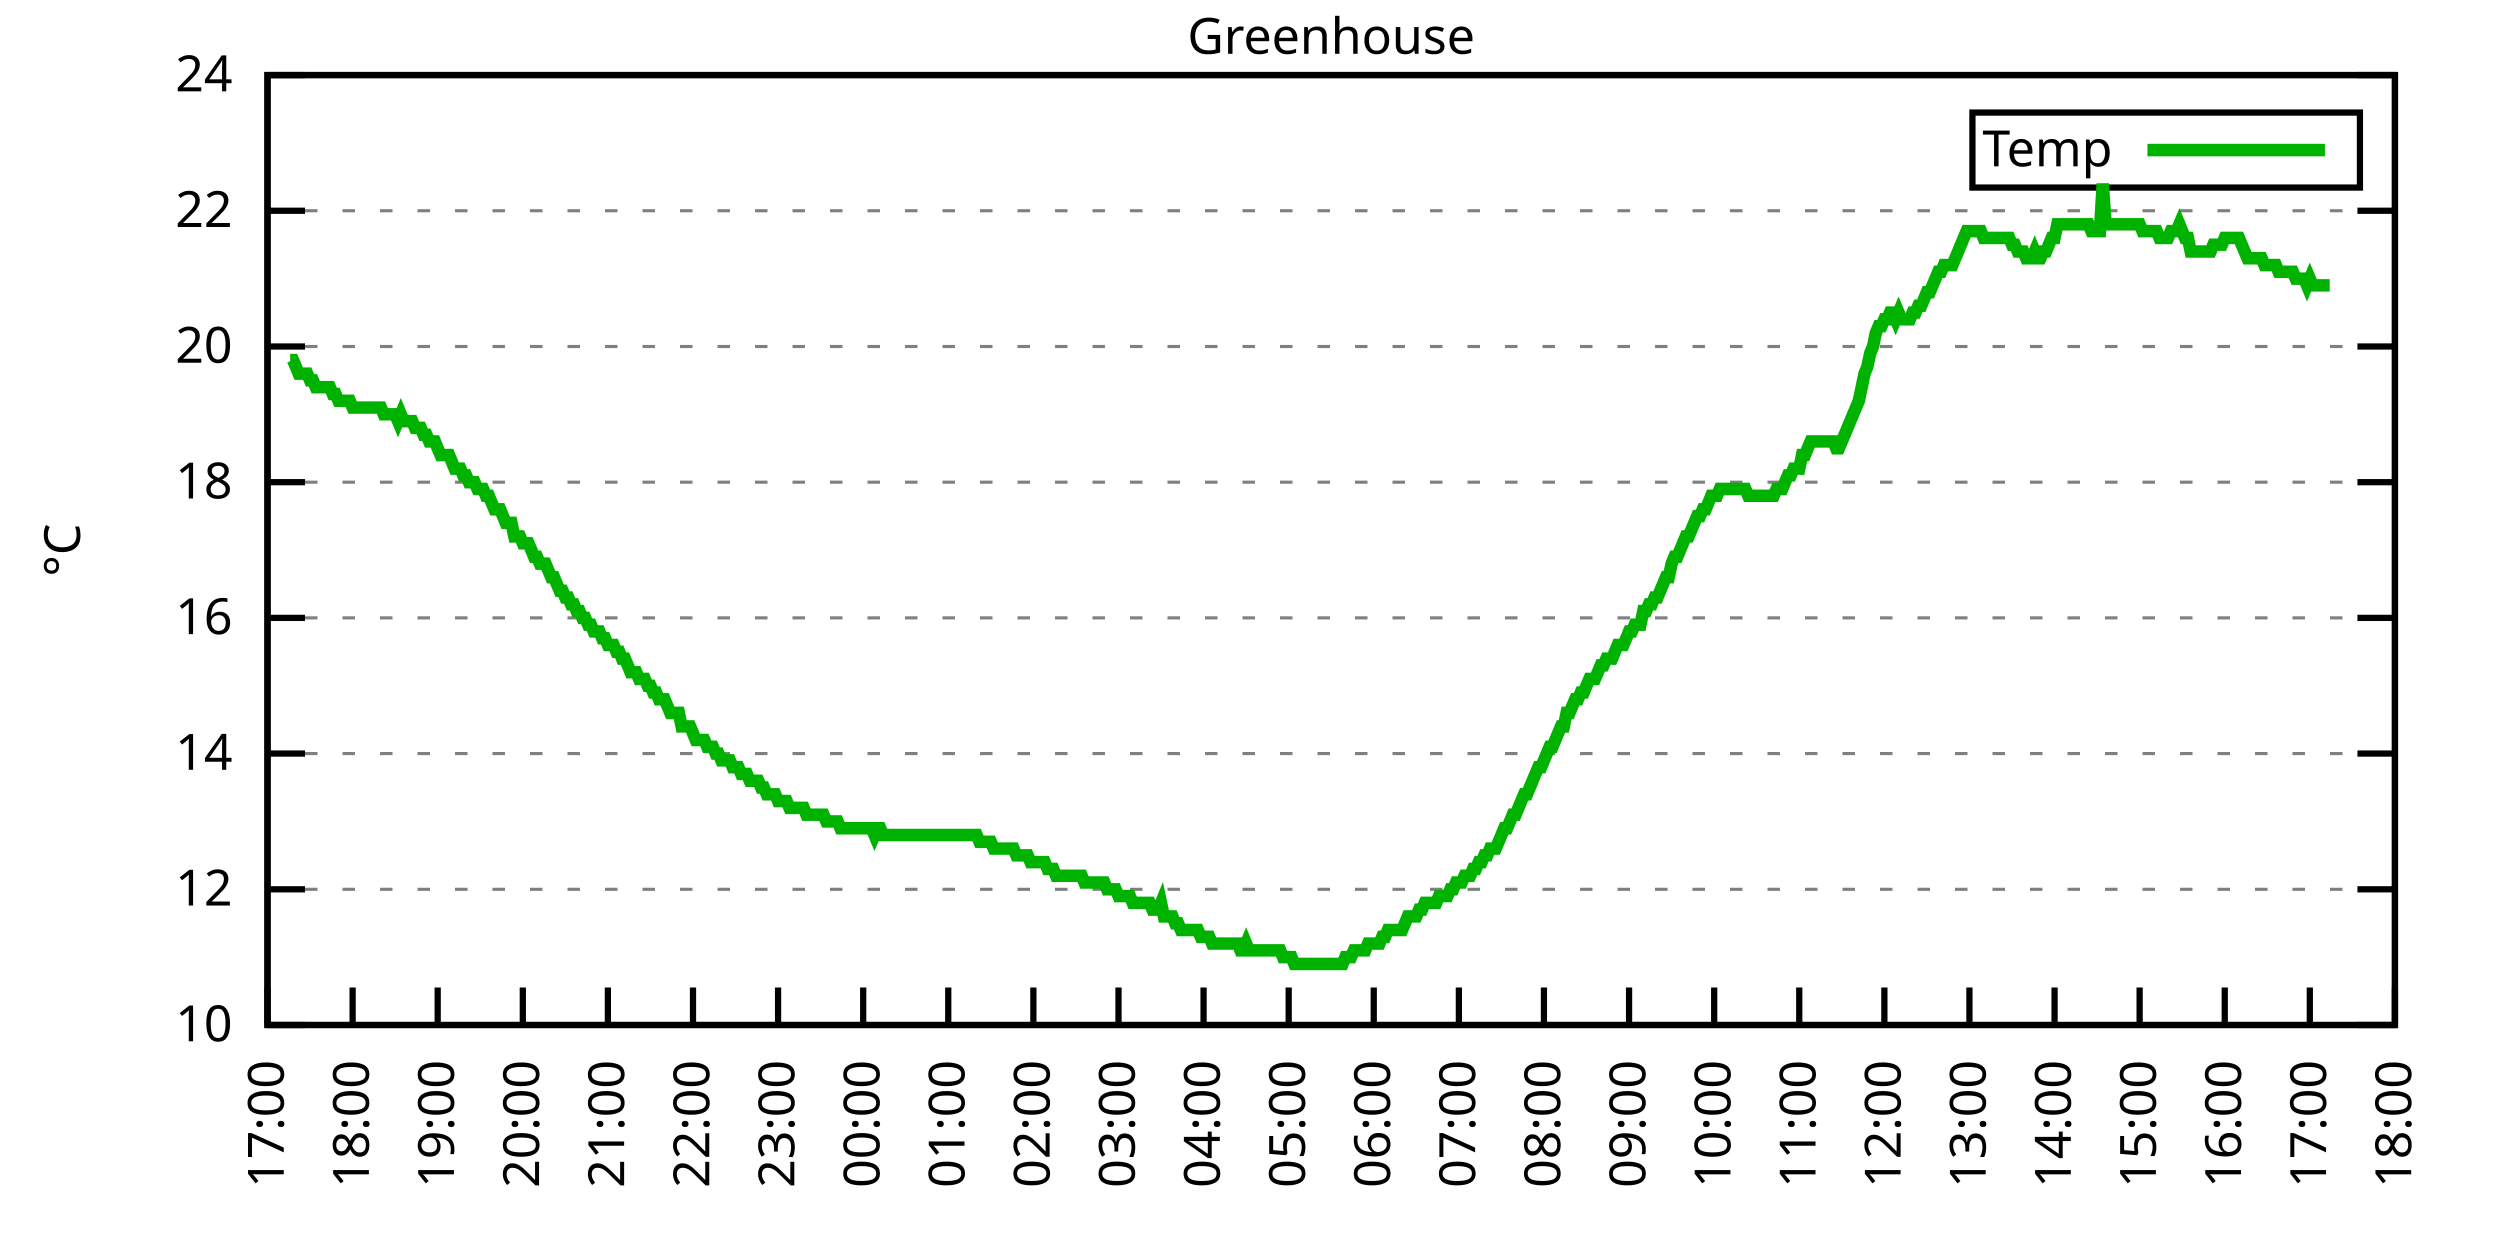
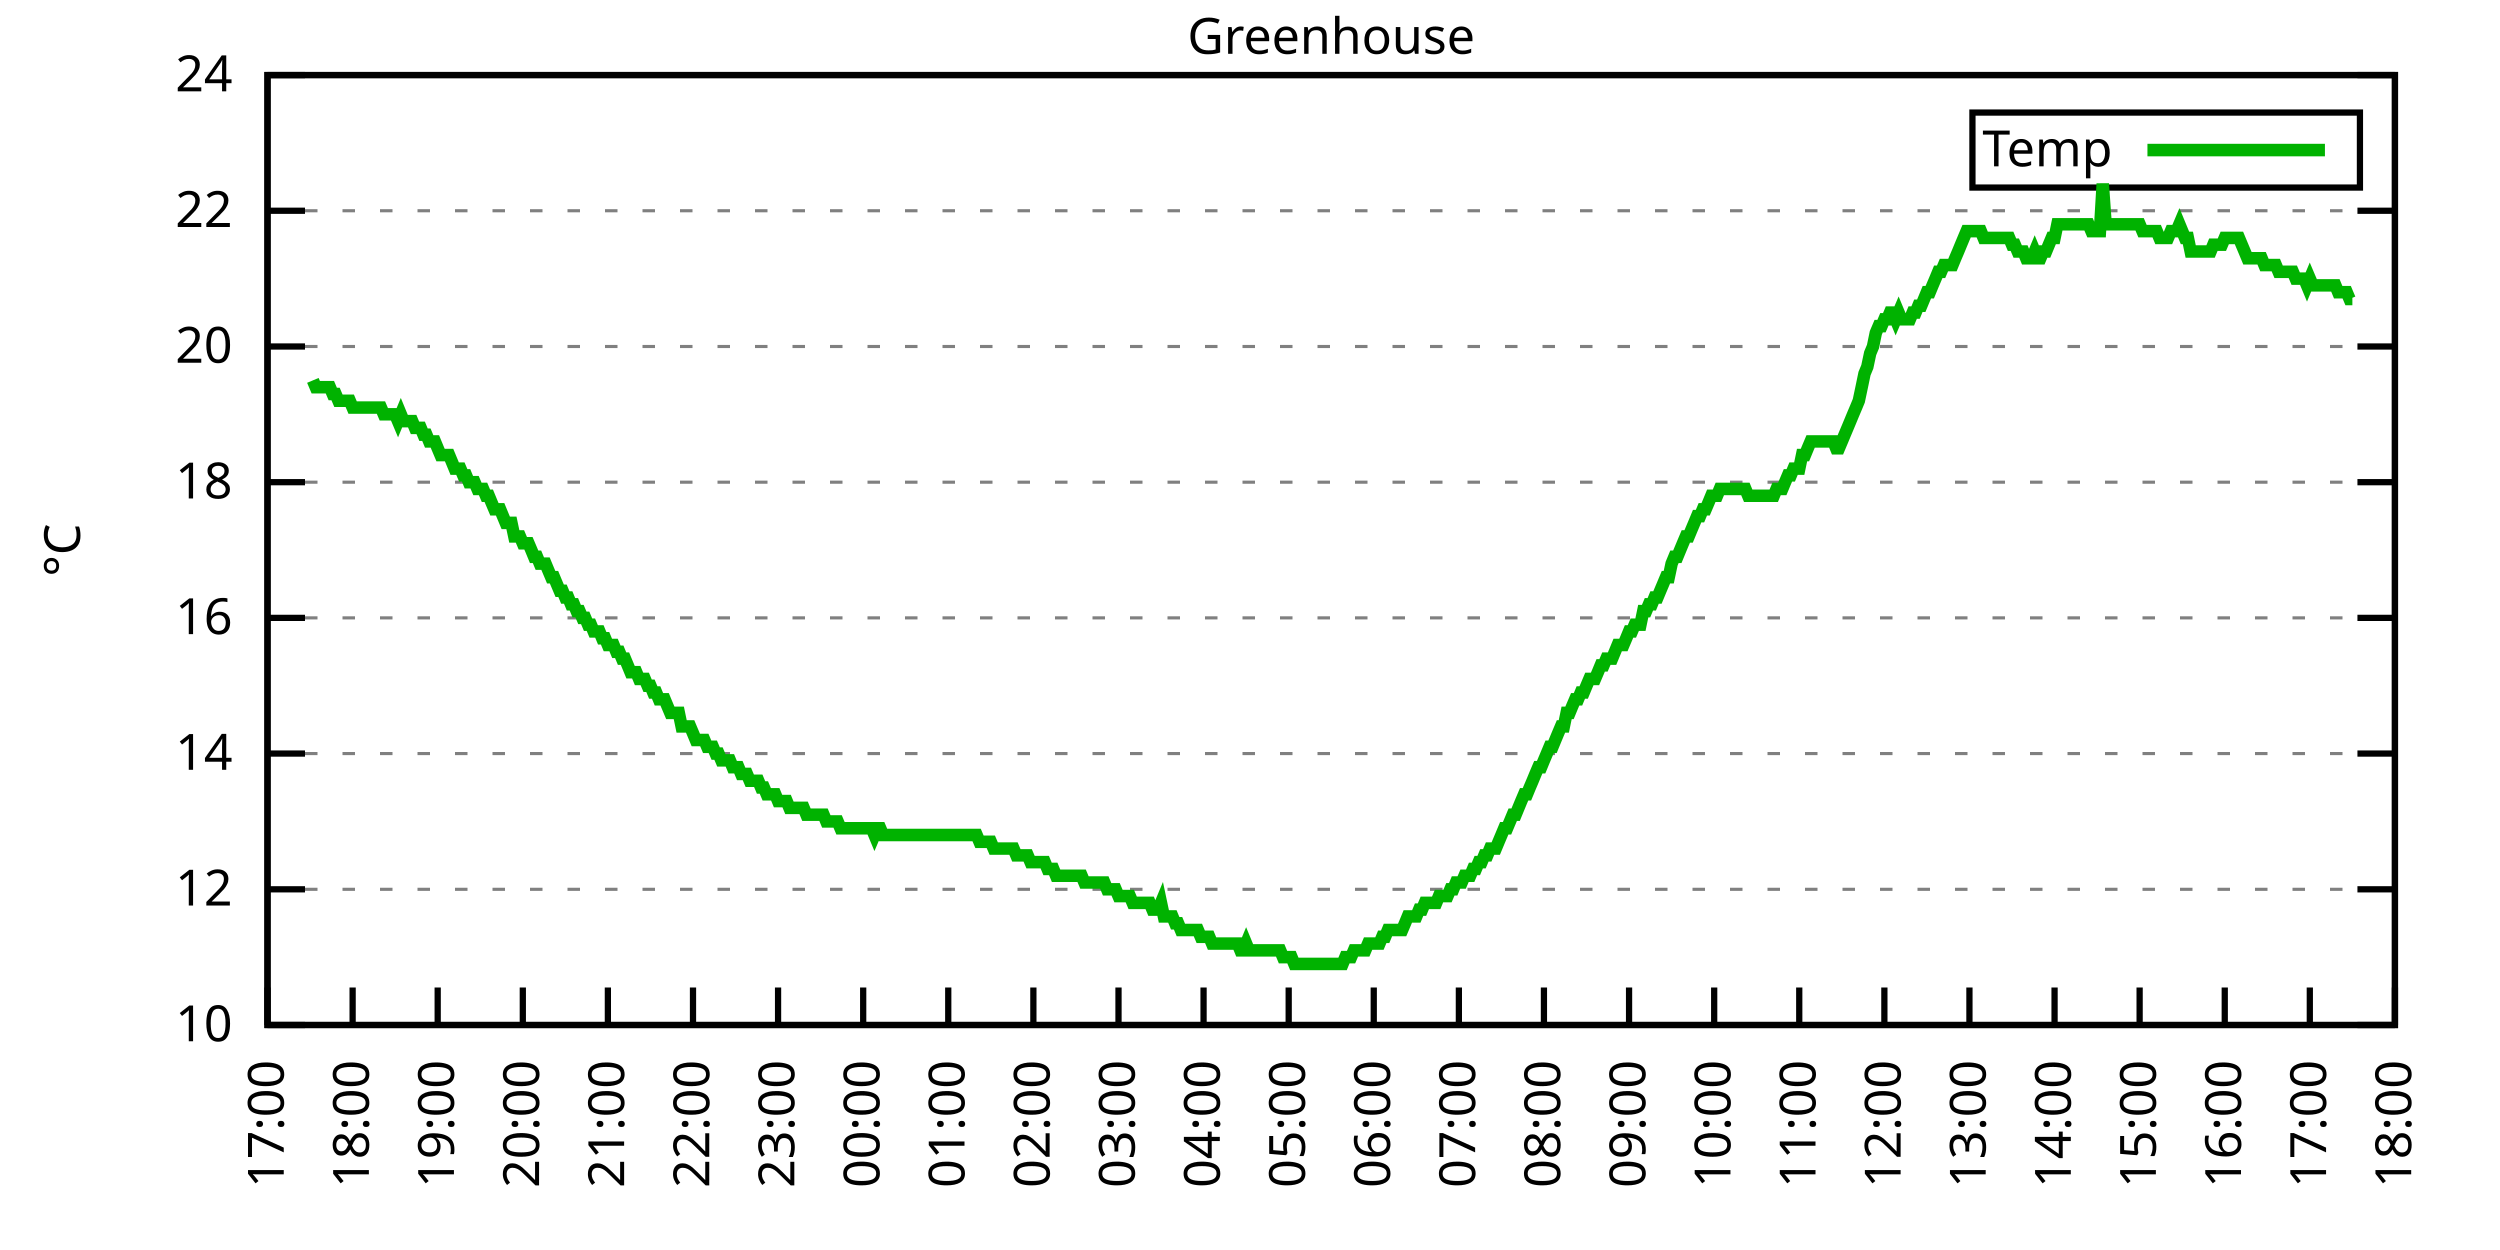
<svg xmlns="http://www.w3.org/2000/svg" xmlns:xlink="http://www.w3.org/1999/xlink" width="400" height="200" viewBox="0 0 400 200">
  <g id="gnuplot_canvas">
    <rect x="0" y="0" width="400" height="200" fill="none" />
    <defs>
      <circle id="gpDot" r="0.5" stroke-width="0.5" stroke="currentColor" />
      <path id="gpPt0" stroke-width="0.333" stroke="currentColor" d="M-1,0 h2 M0,-1 v2" />
      <path id="gpPt1" stroke-width="0.333" stroke="currentColor" d="M-1,-1 L1,1 M1,-1 L-1,1" />
      <path id="gpPt2" stroke-width="0.333" stroke="currentColor" d="M-1,0 L1,0 M0,-1 L0,1 M-1,-1 L1,1 M-1,1 L1,-1" />
      <rect id="gpPt3" stroke-width="0.333" stroke="currentColor" x="-1" y="-1" width="2" height="2" />
      <rect id="gpPt4" stroke-width="0.333" stroke="currentColor" fill="currentColor" x="-1" y="-1" width="2" height="2" />
      <circle id="gpPt5" stroke-width="0.333" stroke="currentColor" cx="0" cy="0" r="1" />
      <use xlink:href="#gpPt5" id="gpPt6" fill="currentColor" stroke="none" />
      <path id="gpPt7" stroke-width="0.333" stroke="currentColor" d="M0,-1.33 L-1.33,0.67 L1.33,0.67 z" />
      <use xlink:href="#gpPt7" id="gpPt8" fill="currentColor" stroke="none" />
      <use xlink:href="#gpPt7" id="gpPt9" stroke="currentColor" transform="rotate(180)" />
      <use xlink:href="#gpPt9" id="gpPt10" fill="currentColor" stroke="none" />
      <use xlink:href="#gpPt3" id="gpPt11" stroke="currentColor" transform="rotate(45)" />
      <use xlink:href="#gpPt11" id="gpPt12" fill="currentColor" stroke="none" />
      <path id="gpPt13" stroke-width="0.333" stroke="currentColor" d="M0,1.330 L1.265,0.411 L0.782,-1.067 L-0.782,-1.076 L-1.265,0.411 z" />
      <use xlink:href="#gpPt13" id="gpPt14" fill="currentColor" stroke="none" />
      <filter id="textbox" filterUnits="objectBoundingBox" x="0" y="0" height="1" width="1">
        <feFlood flood-color="white" flood-opacity="1" result="bgnd" />
        <feComposite in="SourceGraphic" in2="bgnd" operator="atop" />
      </filter>
      <filter id="greybox" filterUnits="objectBoundingBox" x="0" y="0" height="1" width="1">
        <feFlood flood-color="lightgrey" flood-opacity="1" result="grey" />
        <feComposite in="SourceGraphic" in2="grey" operator="atop" />
      </filter>
    </defs>
    <g fill="none" color="white" stroke="currentColor" stroke-width="1.00" stroke-linecap="butt" stroke-linejoin="miter">
</g>
    <g fill="none" color="black" stroke="currentColor" stroke-width="1.00" stroke-linecap="butt" stroke-linejoin="miter">
      <g stroke="none" shape-rendering="crispEdges">
        <polygon fill="rgb(255, 255, 255)" points="42.80,164.00 383.18,164.00 383.18,12.02 42.80,12.02 " />
      </g>
    </g>
    <g fill="none" color="black" stroke="currentColor" stroke-width="1.00" stroke-linecap="butt" stroke-linejoin="miter">
</g>
    <g fill="none" color="black" stroke="black" stroke-width="0.50" stroke-linecap="butt" stroke-linejoin="miter">
</g>
    <g fill="none" color="gray" stroke="currentColor" stroke-width="0.50" stroke-linecap="butt" stroke-linejoin="miter">
      <path stroke="gray" stroke-dasharray="2,4" class="gridline" d="M42.80,164.00 L383.19,164.00  " />
    </g>
    <g fill="none" color="gray" stroke="gray" stroke-width="1.00" stroke-linecap="butt" stroke-linejoin="miter">
</g>
    <g fill="none" color="black" stroke="currentColor" stroke-width="1.00" stroke-linecap="butt" stroke-linejoin="miter">
      <path stroke="black" d="M42.80,164.00 L48.80,164.00 M383.19,164.00 L377.19,164.00  " />
      <g transform="translate(37.20,166.60)" stroke="none" fill="black" font-family="Sans" font-size="8.00" text-anchor="end">
        <text>
          <tspan font-family="Sans"> 10</tspan>
        </text>
      </g>
    </g>
    <g fill="none" color="black" stroke="currentColor" stroke-width="1.00" stroke-linecap="butt" stroke-linejoin="miter">
</g>
    <g fill="none" color="black" stroke="black" stroke-width="0.50" stroke-linecap="butt" stroke-linejoin="miter">
</g>
    <g fill="none" color="gray" stroke="currentColor" stroke-width="0.50" stroke-linecap="butt" stroke-linejoin="miter">
      <path stroke="gray" stroke-dasharray="2,4" class="gridline" d="M42.80,142.29 L383.19,142.29  " />
    </g>
    <g fill="none" color="gray" stroke="gray" stroke-width="1.00" stroke-linecap="butt" stroke-linejoin="miter">
</g>
    <g fill="none" color="black" stroke="currentColor" stroke-width="1.00" stroke-linecap="butt" stroke-linejoin="miter">
      <path stroke="black" d="M42.80,142.29 L48.80,142.29 M383.19,142.29 L377.19,142.29  " />
      <g transform="translate(37.20,144.89)" stroke="none" fill="black" font-family="Sans" font-size="8.00" text-anchor="end">
        <text>
          <tspan font-family="Sans"> 12</tspan>
        </text>
      </g>
    </g>
    <g fill="none" color="black" stroke="currentColor" stroke-width="1.00" stroke-linecap="butt" stroke-linejoin="miter">
</g>
    <g fill="none" color="black" stroke="black" stroke-width="0.50" stroke-linecap="butt" stroke-linejoin="miter">
</g>
    <g fill="none" color="gray" stroke="currentColor" stroke-width="0.50" stroke-linecap="butt" stroke-linejoin="miter">
      <path stroke="gray" stroke-dasharray="2,4" class="gridline" d="M42.80,120.57 L383.19,120.57  " />
    </g>
    <g fill="none" color="gray" stroke="gray" stroke-width="1.00" stroke-linecap="butt" stroke-linejoin="miter">
</g>
    <g fill="none" color="black" stroke="currentColor" stroke-width="1.00" stroke-linecap="butt" stroke-linejoin="miter">
      <path stroke="black" d="M42.80,120.57 L48.80,120.57 M383.19,120.57 L377.19,120.57  " />
      <g transform="translate(37.20,123.17)" stroke="none" fill="black" font-family="Sans" font-size="8.00" text-anchor="end">
        <text>
          <tspan font-family="Sans"> 14</tspan>
        </text>
      </g>
    </g>
    <g fill="none" color="black" stroke="currentColor" stroke-width="1.00" stroke-linecap="butt" stroke-linejoin="miter">
</g>
    <g fill="none" color="black" stroke="black" stroke-width="0.50" stroke-linecap="butt" stroke-linejoin="miter">
</g>
    <g fill="none" color="gray" stroke="currentColor" stroke-width="0.50" stroke-linecap="butt" stroke-linejoin="miter">
      <path stroke="gray" stroke-dasharray="2,4" class="gridline" d="M42.80,98.86 L383.19,98.86  " />
    </g>
    <g fill="none" color="gray" stroke="gray" stroke-width="1.00" stroke-linecap="butt" stroke-linejoin="miter">
</g>
    <g fill="none" color="black" stroke="currentColor" stroke-width="1.00" stroke-linecap="butt" stroke-linejoin="miter">
      <path stroke="black" d="M42.80,98.86 L48.80,98.86 M383.19,98.86 L377.19,98.86  " />
      <g transform="translate(37.20,101.46)" stroke="none" fill="black" font-family="Sans" font-size="8.00" text-anchor="end">
        <text>
          <tspan font-family="Sans"> 16</tspan>
        </text>
      </g>
    </g>
    <g fill="none" color="black" stroke="currentColor" stroke-width="1.00" stroke-linecap="butt" stroke-linejoin="miter">
</g>
    <g fill="none" color="black" stroke="black" stroke-width="0.50" stroke-linecap="butt" stroke-linejoin="miter">
</g>
    <g fill="none" color="gray" stroke="currentColor" stroke-width="0.50" stroke-linecap="butt" stroke-linejoin="miter">
      <path stroke="gray" stroke-dasharray="2,4" class="gridline" d="M42.80,77.15 L383.19,77.15  " />
    </g>
    <g fill="none" color="gray" stroke="gray" stroke-width="1.00" stroke-linecap="butt" stroke-linejoin="miter">
</g>
    <g fill="none" color="black" stroke="currentColor" stroke-width="1.00" stroke-linecap="butt" stroke-linejoin="miter">
      <path stroke="black" d="M42.80,77.15 L48.80,77.15 M383.19,77.15 L377.19,77.15  " />
      <g transform="translate(37.20,79.75)" stroke="none" fill="black" font-family="Sans" font-size="8.00" text-anchor="end">
        <text>
          <tspan font-family="Sans"> 18</tspan>
        </text>
      </g>
    </g>
    <g fill="none" color="black" stroke="currentColor" stroke-width="1.00" stroke-linecap="butt" stroke-linejoin="miter">
</g>
    <g fill="none" color="black" stroke="black" stroke-width="0.50" stroke-linecap="butt" stroke-linejoin="miter">
</g>
    <g fill="none" color="gray" stroke="currentColor" stroke-width="0.50" stroke-linecap="butt" stroke-linejoin="miter">
      <path stroke="gray" stroke-dasharray="2,4" class="gridline" d="M42.80,55.44 L383.19,55.44  " />
    </g>
    <g fill="none" color="gray" stroke="gray" stroke-width="1.00" stroke-linecap="butt" stroke-linejoin="miter">
</g>
    <g fill="none" color="black" stroke="currentColor" stroke-width="1.00" stroke-linecap="butt" stroke-linejoin="miter">
      <path stroke="black" d="M42.80,55.44 L48.80,55.44 M383.19,55.44 L377.19,55.44  " />
      <g transform="translate(37.20,58.04)" stroke="none" fill="black" font-family="Sans" font-size="8.00" text-anchor="end">
        <text>
          <tspan font-family="Sans"> 20</tspan>
        </text>
      </g>
    </g>
    <g fill="none" color="black" stroke="currentColor" stroke-width="1.00" stroke-linecap="butt" stroke-linejoin="miter">
</g>
    <g fill="none" color="black" stroke="black" stroke-width="0.50" stroke-linecap="butt" stroke-linejoin="miter">
</g>
    <g fill="none" color="gray" stroke="currentColor" stroke-width="0.50" stroke-linecap="butt" stroke-linejoin="miter">
      <path stroke="gray" stroke-dasharray="2,4" class="gridline" d="M42.80,33.72 L383.19,33.72  " />
    </g>
    <g fill="none" color="gray" stroke="gray" stroke-width="1.00" stroke-linecap="butt" stroke-linejoin="miter">
</g>
    <g fill="none" color="black" stroke="currentColor" stroke-width="1.00" stroke-linecap="butt" stroke-linejoin="miter">
      <path stroke="black" d="M42.80,33.72 L48.80,33.72 M383.19,33.72 L377.19,33.72  " />
      <g transform="translate(37.20,36.32)" stroke="none" fill="black" font-family="Sans" font-size="8.00" text-anchor="end">
        <text>
          <tspan font-family="Sans"> 22</tspan>
        </text>
      </g>
    </g>
    <g fill="none" color="black" stroke="currentColor" stroke-width="1.00" stroke-linecap="butt" stroke-linejoin="miter">
</g>
    <g fill="none" color="black" stroke="black" stroke-width="0.50" stroke-linecap="butt" stroke-linejoin="miter">
</g>
    <g fill="none" color="gray" stroke="currentColor" stroke-width="0.50" stroke-linecap="butt" stroke-linejoin="miter">
      <path stroke="gray" stroke-dasharray="2,4" class="gridline" d="M42.80,12.01 L383.19,12.01  " />
    </g>
    <g fill="none" color="gray" stroke="gray" stroke-width="1.00" stroke-linecap="butt" stroke-linejoin="miter">
</g>
    <g fill="none" color="black" stroke="currentColor" stroke-width="1.00" stroke-linecap="butt" stroke-linejoin="miter">
      <path stroke="black" d="M42.80,12.01 L48.80,12.01 M383.19,12.01 L377.19,12.01  " />
      <g transform="translate(37.20,14.61)" stroke="none" fill="black" font-family="Sans" font-size="8.00" text-anchor="end">
        <text>
          <tspan font-family="Sans"> 24</tspan>
        </text>
      </g>
    </g>
    <g fill="none" color="black" stroke="currentColor" stroke-width="1.00" stroke-linecap="butt" stroke-linejoin="miter">
      <path stroke="black" d="M42.80,164.00 L42.80,158.00  " />
      <g transform="translate(45.40,169.60) rotate(270.00)" stroke="none" fill="black" font-family="Sans" font-size="8.00" text-anchor="end">
        <text>
          <tspan font-family="Sans">17:00</tspan>
        </text>
      </g>
    </g>
    <g fill="none" color="black" stroke="currentColor" stroke-width="1.00" stroke-linecap="butt" stroke-linejoin="miter">
      <path stroke="black" d="M56.42,164.00 L56.42,158.00  " />
      <g transform="translate(59.02,169.60) rotate(270.00)" stroke="none" fill="black" font-family="Sans" font-size="8.00" text-anchor="end">
        <text>
          <tspan font-family="Sans">18:00</tspan>
        </text>
      </g>
    </g>
    <g fill="none" color="black" stroke="currentColor" stroke-width="1.00" stroke-linecap="butt" stroke-linejoin="miter">
      <path stroke="black" d="M70.03,164.00 L70.03,158.00  " />
      <g transform="translate(72.63,169.60) rotate(270.00)" stroke="none" fill="black" font-family="Sans" font-size="8.00" text-anchor="end">
        <text>
          <tspan font-family="Sans">19:00</tspan>
        </text>
      </g>
    </g>
    <g fill="none" color="black" stroke="currentColor" stroke-width="1.00" stroke-linecap="butt" stroke-linejoin="miter">
      <path stroke="black" d="M83.65,164.00 L83.65,158.00  " />
      <g transform="translate(86.25,169.60) rotate(270.00)" stroke="none" fill="black" font-family="Sans" font-size="8.00" text-anchor="end">
        <text>
          <tspan font-family="Sans">20:00</tspan>
        </text>
      </g>
    </g>
    <g fill="none" color="black" stroke="currentColor" stroke-width="1.00" stroke-linecap="butt" stroke-linejoin="miter">
      <path stroke="black" d="M97.26,164.00 L97.26,158.00  " />
      <g transform="translate(99.86,169.60) rotate(270.00)" stroke="none" fill="black" font-family="Sans" font-size="8.00" text-anchor="end">
        <text>
          <tspan font-family="Sans">21:00</tspan>
        </text>
      </g>
    </g>
    <g fill="none" color="black" stroke="currentColor" stroke-width="1.00" stroke-linecap="butt" stroke-linejoin="miter">
      <path stroke="black" d="M110.88,164.00 L110.88,158.00  " />
      <g transform="translate(113.48,169.60) rotate(270.00)" stroke="none" fill="black" font-family="Sans" font-size="8.00" text-anchor="end">
        <text>
          <tspan font-family="Sans">22:00</tspan>
        </text>
      </g>
    </g>
    <g fill="none" color="black" stroke="currentColor" stroke-width="1.00" stroke-linecap="butt" stroke-linejoin="miter">
      <path stroke="black" d="M124.49,164.00 L124.49,158.00  " />
      <g transform="translate(127.09,169.60) rotate(270.00)" stroke="none" fill="black" font-family="Sans" font-size="8.00" text-anchor="end">
        <text>
          <tspan font-family="Sans">23:00</tspan>
        </text>
      </g>
    </g>
    <g fill="none" color="black" stroke="currentColor" stroke-width="1.00" stroke-linecap="butt" stroke-linejoin="miter">
      <path stroke="black" d="M138.11,164.00 L138.11,158.00  " />
      <g transform="translate(140.71,169.60) rotate(270.00)" stroke="none" fill="black" font-family="Sans" font-size="8.00" text-anchor="end">
        <text>
          <tspan font-family="Sans">00:00</tspan>
        </text>
      </g>
    </g>
    <g fill="none" color="black" stroke="currentColor" stroke-width="1.00" stroke-linecap="butt" stroke-linejoin="miter">
      <path stroke="black" d="M151.72,164.00 L151.72,158.00  " />
      <g transform="translate(154.32,169.60) rotate(270.00)" stroke="none" fill="black" font-family="Sans" font-size="8.00" text-anchor="end">
        <text>
          <tspan font-family="Sans">01:00</tspan>
        </text>
      </g>
    </g>
    <g fill="none" color="black" stroke="currentColor" stroke-width="1.00" stroke-linecap="butt" stroke-linejoin="miter">
      <path stroke="black" d="M165.34,164.00 L165.34,158.00  " />
      <g transform="translate(167.94,169.60) rotate(270.00)" stroke="none" fill="black" font-family="Sans" font-size="8.00" text-anchor="end">
        <text>
          <tspan font-family="Sans">02:00</tspan>
        </text>
      </g>
    </g>
    <g fill="none" color="black" stroke="currentColor" stroke-width="1.00" stroke-linecap="butt" stroke-linejoin="miter">
      <path stroke="black" d="M178.96,164.00 L178.96,158.00  " />
      <g transform="translate(181.56,169.60) rotate(270.00)" stroke="none" fill="black" font-family="Sans" font-size="8.00" text-anchor="end">
        <text>
          <tspan font-family="Sans">03:00</tspan>
        </text>
      </g>
    </g>
    <g fill="none" color="black" stroke="currentColor" stroke-width="1.00" stroke-linecap="butt" stroke-linejoin="miter">
      <path stroke="black" d="M192.57,164.00 L192.57,158.00  " />
      <g transform="translate(195.17,169.60) rotate(270.00)" stroke="none" fill="black" font-family="Sans" font-size="8.00" text-anchor="end">
        <text>
          <tspan font-family="Sans">04:00</tspan>
        </text>
      </g>
    </g>
    <g fill="none" color="black" stroke="currentColor" stroke-width="1.00" stroke-linecap="butt" stroke-linejoin="miter">
      <path stroke="black" d="M206.19,164.00 L206.19,158.00  " />
      <g transform="translate(208.79,169.60) rotate(270.00)" stroke="none" fill="black" font-family="Sans" font-size="8.00" text-anchor="end">
        <text>
          <tspan font-family="Sans">05:00</tspan>
        </text>
      </g>
    </g>
    <g fill="none" color="black" stroke="currentColor" stroke-width="1.00" stroke-linecap="butt" stroke-linejoin="miter">
      <path stroke="black" d="M219.80,164.00 L219.80,158.00  " />
      <g transform="translate(222.40,169.60) rotate(270.00)" stroke="none" fill="black" font-family="Sans" font-size="8.00" text-anchor="end">
        <text>
          <tspan font-family="Sans">06:00</tspan>
        </text>
      </g>
    </g>
    <g fill="none" color="black" stroke="currentColor" stroke-width="1.00" stroke-linecap="butt" stroke-linejoin="miter">
      <path stroke="black" d="M233.42,164.00 L233.42,158.00  " />
      <g transform="translate(236.02,169.60) rotate(270.00)" stroke="none" fill="black" font-family="Sans" font-size="8.00" text-anchor="end">
        <text>
          <tspan font-family="Sans">07:00</tspan>
        </text>
      </g>
    </g>
    <g fill="none" color="black" stroke="currentColor" stroke-width="1.00" stroke-linecap="butt" stroke-linejoin="miter">
      <path stroke="black" d="M247.03,164.00 L247.03,158.00  " />
      <g transform="translate(249.63,169.60) rotate(270.00)" stroke="none" fill="black" font-family="Sans" font-size="8.00" text-anchor="end">
        <text>
          <tspan font-family="Sans">08:00</tspan>
        </text>
      </g>
    </g>
    <g fill="none" color="black" stroke="currentColor" stroke-width="1.00" stroke-linecap="butt" stroke-linejoin="miter">
      <path stroke="black" d="M260.65,164.00 L260.65,158.00  " />
      <g transform="translate(263.25,169.60) rotate(270.00)" stroke="none" fill="black" font-family="Sans" font-size="8.00" text-anchor="end">
        <text>
          <tspan font-family="Sans">09:00</tspan>
        </text>
      </g>
    </g>
    <g fill="none" color="black" stroke="currentColor" stroke-width="1.00" stroke-linecap="butt" stroke-linejoin="miter">
      <path stroke="black" d="M274.27,164.00 L274.27,158.00  " />
      <g transform="translate(276.87,169.60) rotate(270.00)" stroke="none" fill="black" font-family="Sans" font-size="8.00" text-anchor="end">
        <text>
          <tspan font-family="Sans">10:00</tspan>
        </text>
      </g>
    </g>
    <g fill="none" color="black" stroke="currentColor" stroke-width="1.00" stroke-linecap="butt" stroke-linejoin="miter">
      <path stroke="black" d="M287.88,164.00 L287.88,158.00  " />
      <g transform="translate(290.48,169.60) rotate(270.00)" stroke="none" fill="black" font-family="Sans" font-size="8.00" text-anchor="end">
        <text>
          <tspan font-family="Sans">11:00</tspan>
        </text>
      </g>
    </g>
    <g fill="none" color="black" stroke="currentColor" stroke-width="1.00" stroke-linecap="butt" stroke-linejoin="miter">
      <path stroke="black" d="M301.50,164.00 L301.50,158.00  " />
      <g transform="translate(304.10,169.60) rotate(270.00)" stroke="none" fill="black" font-family="Sans" font-size="8.00" text-anchor="end">
        <text>
          <tspan font-family="Sans">12:00</tspan>
        </text>
      </g>
    </g>
    <g fill="none" color="black" stroke="currentColor" stroke-width="1.00" stroke-linecap="butt" stroke-linejoin="miter">
      <path stroke="black" d="M315.11,164.00 L315.11,158.00  " />
      <g transform="translate(317.71,169.60) rotate(270.00)" stroke="none" fill="black" font-family="Sans" font-size="8.00" text-anchor="end">
        <text>
          <tspan font-family="Sans">13:00</tspan>
        </text>
      </g>
    </g>
    <g fill="none" color="black" stroke="currentColor" stroke-width="1.00" stroke-linecap="butt" stroke-linejoin="miter">
      <path stroke="black" d="M328.73,164.00 L328.73,158.00  " />
      <g transform="translate(331.33,169.60) rotate(270.00)" stroke="none" fill="black" font-family="Sans" font-size="8.00" text-anchor="end">
        <text>
          <tspan font-family="Sans">14:00</tspan>
        </text>
      </g>
    </g>
    <g fill="none" color="black" stroke="currentColor" stroke-width="1.00" stroke-linecap="butt" stroke-linejoin="miter">
      <path stroke="black" d="M342.34,164.00 L342.34,158.00  " />
      <g transform="translate(344.94,169.60) rotate(270.00)" stroke="none" fill="black" font-family="Sans" font-size="8.00" text-anchor="end">
        <text>
          <tspan font-family="Sans">15:00</tspan>
        </text>
      </g>
    </g>
    <g fill="none" color="black" stroke="currentColor" stroke-width="1.00" stroke-linecap="butt" stroke-linejoin="miter">
      <path stroke="black" d="M355.96,164.00 L355.96,158.00  " />
      <g transform="translate(358.56,169.60) rotate(270.00)" stroke="none" fill="black" font-family="Sans" font-size="8.00" text-anchor="end">
        <text>
          <tspan font-family="Sans">16:00</tspan>
        </text>
      </g>
    </g>
    <g fill="none" color="black" stroke="currentColor" stroke-width="1.00" stroke-linecap="butt" stroke-linejoin="miter">
      <path stroke="black" d="M369.57,164.00 L369.57,158.00  " />
      <g transform="translate(372.17,169.60) rotate(270.00)" stroke="none" fill="black" font-family="Sans" font-size="8.00" text-anchor="end">
        <text>
          <tspan font-family="Sans">17:00</tspan>
        </text>
      </g>
    </g>
    <g fill="none" color="black" stroke="currentColor" stroke-width="1.00" stroke-linecap="butt" stroke-linejoin="miter">
      <path stroke="black" d="M383.19,164.00 L383.19,158.00  " />
      <g transform="translate(385.79,169.60) rotate(270.00)" stroke="none" fill="black" font-family="Sans" font-size="8.00" text-anchor="end">
        <text>
          <tspan font-family="Sans">18:00</tspan>
        </text>
      </g>
    </g>
    <g fill="none" color="black" stroke="currentColor" stroke-width="1.00" stroke-linecap="butt" stroke-linejoin="miter">
</g>
    <g fill="none" color="black" stroke="currentColor" stroke-width="1.00" stroke-linecap="butt" stroke-linejoin="miter">
      <path stroke="black" d="M42.80,12.01 L42.80,164.00 L383.19,164.00 L383.19,12.01 L42.80,12.01 Z  " />
    </g>
    <g fill="none" color="black" stroke="currentColor" stroke-width="1.00" stroke-linecap="butt" stroke-linejoin="miter">
</g>
    <g fill="none" color="black" stroke="currentColor" stroke-width="1.00" stroke-linecap="butt" stroke-linejoin="miter">
      <path stroke="black" d="M315.59,30.01 L315.59,18.01 L377.59,18.01 L377.59,30.01 L315.59,30.01 Z  " />
    </g>
    <g id="Greenhouse_plot_1">
      <g fill="none" color="white" stroke="black" stroke-width="2.00" stroke-linecap="butt" stroke-linejoin="miter">
</g>
      <g fill="none" color="black" stroke="currentColor" stroke-width="2.00" stroke-linecap="butt" stroke-linejoin="miter">
        <g transform="translate(337.99,26.61)" stroke="none" fill="black" font-family="Sans" font-size="8.00" text-anchor="end">
          <text>
            <tspan font-family="Sans">Temp</tspan>
          </text>
        </g>
      </g>
      <g fill="none" color="black" stroke="currentColor" stroke-width="2.00" stroke-linecap="butt" stroke-linejoin="miter">
-         <path stroke="rgb(  0, 178,   0)" d="M343.59,24.01 L371.99,24.01 M46.43,57.61 L46.88,57.61 L47.34,58.69 L47.79,59.78 L48.25,59.78 L48.70,59.78   L49.15,59.78 L49.61,60.86 L50.06,60.86 L50.52,61.95 L50.97,61.95 L51.42,61.95 L51.88,61.95 L52.33,61.95   L52.78,61.95 L53.24,63.04 L53.69,63.04 L54.15,64.12 L54.60,64.12 L55.05,64.12 L55.51,64.12 L55.96,64.12   L56.42,65.21 L56.87,65.21 L57.32,65.21 L57.78,65.21 L58.23,65.21 L58.68,65.21 L59.14,65.21 L59.59,65.21   L60.05,65.21 L60.50,65.21 L60.95,65.21 L61.41,66.29 L61.86,66.29 L62.32,66.29 L62.77,66.29 L63.22,66.29   L63.68,67.38 L64.13,66.29 L64.58,67.38 L65.04,67.38 L65.49,67.38 L65.95,67.38 L66.40,68.46 L66.85,68.46   L67.31,68.46 L67.76,69.55 L68.22,69.55 L68.67,70.63 L69.12,70.63 L69.58,70.63 L70.03,71.72 L70.49,72.81   L70.94,72.81 L71.39,72.81 L71.85,72.81 L72.30,73.89 L72.75,74.98 L73.21,74.98 L73.66,74.98 L74.12,76.06   L74.57,76.06 L75.02,77.15 L75.48,77.15 L75.93,77.15 L76.39,78.23 L76.84,78.23 L77.29,78.23 L77.75,79.32   L78.20,79.32 L78.65,80.41 L79.11,81.49 L79.56,81.49 L80.02,81.49 L80.47,82.58 L80.92,83.66 L81.38,83.66   L81.83,83.66 L82.29,85.83 L82.74,85.83 L83.19,85.83 L83.65,86.92 L84.10,86.92 L84.55,86.92 L85.01,88.00   L85.46,89.09 L85.92,89.09 L86.37,90.18 L86.82,90.18 L87.28,90.18 L87.73,91.26 L88.19,92.35 L88.64,92.35   L89.09,93.43 L89.55,94.52 L90.00,94.52 L90.45,95.60 L90.91,95.60 L91.36,96.69 L91.82,96.69 L92.27,97.78   L92.72,97.78 L93.18,98.86 L93.63,98.86 L94.09,99.95 L94.54,99.95 L94.99,101.03 L95.45,101.03 L95.90,101.03   L96.35,102.12 L96.81,102.12 L97.26,103.20 L97.72,103.20 L98.17,103.20 L98.62,104.29 L99.08,104.29 L99.53,105.38   L99.99,105.38 L100.44,106.46 L100.89,107.55 L101.35,107.55 L101.80,107.55 L102.25,108.63 L102.71,108.63 L103.16,108.63   L103.62,109.72 L104.07,109.72 L104.52,110.80 L104.98,110.80 L105.43,111.89 L105.89,111.89 L106.34,111.89 L106.79,112.97   L107.25,114.06 L107.70,114.06 L108.15,114.06 L108.61,114.06 L109.06,116.23 L109.52,116.23 L109.97,116.23 L110.42,116.23   L110.88,117.32 L111.33,118.40 L111.79,118.40 L112.24,118.40 L112.69,118.40 L113.15,119.49 L113.60,119.49 L114.05,119.49   L114.51,120.57 L114.96,120.57 L115.42,121.66 L115.87,121.66 L116.32,121.66 L116.78,121.66 L117.23,122.75 L117.69,122.75   L118.14,122.75 L118.59,123.83 L119.05,123.83 L119.50,123.83 L119.96,124.92 L120.41,124.92 L120.86,124.92 L121.32,124.92   L121.77,126.00 L122.22,126.00 L122.68,127.09 L123.13,127.09 L123.59,127.09 L124.04,127.09 L124.49,128.17 L124.95,128.17   L125.40,128.17 L125.86,128.17 L126.31,129.26 L126.76,129.26 L127.22,129.26 L127.67,129.26 L128.12,129.26 L128.58,129.26   L129.03,130.35 L129.49,130.35 L129.94,130.35 L130.39,130.35 L130.85,130.35 L131.30,130.35 L131.76,130.35 L132.21,131.43   L132.66,131.43 L133.12,131.43 L133.57,131.43 L134.02,131.43 L134.48,132.52 L134.93,132.52 L135.39,132.52 L135.84,132.52   L136.29,132.52 L136.75,132.52 L137.20,132.52 L137.66,132.52 L138.11,132.52 L138.56,132.52 L139.02,132.52 L139.47,132.52   L139.92,133.60 L140.38,132.52 L140.83,132.52 L141.29,133.60 L141.74,133.60 L142.19,133.60 L142.65,133.60 L143.10,133.60   L143.56,133.60 L144.01,133.60 L144.46,133.60 L144.92,133.60 L145.37,133.60 L145.82,133.60 L146.28,133.60 L146.73,133.60   L147.19,133.60 L147.64,133.60 L148.09,133.60 L148.55,133.60 L149.00,133.60 L149.46,133.60 L149.91,133.60 L150.36,133.60   L150.82,133.60 L151.27,133.60 L151.72,133.60 L152.18,133.60 L152.63,133.60 L153.09,133.60 L153.54,133.60 L153.99,133.60   L154.45,133.60 L154.90,133.60 L155.36,133.60 L155.81,133.60 L156.26,133.60 L156.72,134.69 L157.17,134.69 L157.62,134.69   L158.08,134.69 L158.53,134.69 L158.99,135.77 L159.44,135.77 L159.89,135.77 L160.35,135.77 L160.80,135.77 L161.26,135.77   L161.71,135.77 L162.16,135.77 L162.62,136.86 L163.07,136.86 L163.52,136.86 L163.98,136.86 L164.43,136.86 L164.89,137.94   L165.34,137.94 L165.79,137.94 L166.25,137.94 L166.70,137.94 L167.16,137.94 L167.61,139.03 L168.06,139.03 L168.52,139.03   L168.97,140.12 L169.43,140.12 L169.88,140.12 L170.33,140.12 L170.79,140.12 L171.24,140.12 L171.69,140.12 L172.15,140.12   L172.60,140.12 L173.06,140.12 L173.51,141.20 L173.96,141.20 L174.42,141.20 L174.87,141.20 L175.33,141.20 L175.78,141.20   L176.23,141.20 L176.69,141.20 L177.14,142.29 L177.59,142.29 L178.05,142.29 L178.50,142.29 L178.96,143.37 L179.41,143.37   L179.86,143.37 L180.32,143.37 L180.77,143.37 L181.23,144.46 L181.68,144.46 L182.13,144.46 L182.59,144.46 L183.04,144.46   L183.49,144.46 L183.95,144.46 L184.40,145.54 L184.86,145.54 L185.31,145.54 L185.76,144.46 L186.22,146.63 L186.67,146.63   L187.13,146.63 L187.58,146.63 L188.03,147.72 L188.49,147.72 L188.94,148.80 L189.39,148.80 L189.85,148.80 L190.30,148.80   L190.76,148.80 L191.21,148.80 L191.66,148.80 L192.12,149.89 L192.57,149.89 L193.03,149.89 L193.48,149.89 L193.93,150.97   L194.39,150.97 L194.84,150.97 L195.29,150.97 L195.75,150.97 L196.20,150.97 L196.66,150.97 L197.11,150.97 L197.56,150.97   L198.02,150.97 L198.47,152.06 L198.93,152.06 L199.38,150.97 L199.83,152.06 L200.29,152.06 L200.74,152.06 L201.19,152.06   L201.65,152.06 L202.10,152.06 L202.56,152.06 L203.01,152.06 L203.46,152.06 L203.92,152.06 L204.37,152.06 L204.83,152.06   L205.28,153.14 L205.73,153.14 L206.19,153.14 L206.64,153.14 L207.09,154.23 L207.55,154.23 L208.00,154.23 L208.46,154.23   L208.91,154.23 L209.36,154.23 L209.82,154.23 L210.27,154.23 L210.73,154.23 L211.18,154.23 L211.63,154.23 L212.09,154.23   L212.54,154.23 L213.00,154.23 L213.45,154.23 L213.90,154.23 L214.36,154.23 L214.81,154.23 L215.26,153.14 L215.72,153.14   L216.17,153.14 L216.63,152.06 L217.08,152.06 L217.53,152.06 L217.99,152.06 L218.44,152.06 L218.90,150.97 L219.35,150.97   L219.80,150.97 L220.26,150.97 L220.71,150.97 L221.16,149.89 L221.62,149.89 L222.07,148.80 L222.53,148.80 L222.98,148.80   L223.43,148.80 L223.89,148.80 L224.34,148.80 L224.80,147.72 L225.25,146.63 L225.70,146.63 L226.16,146.63 L226.61,146.63   L227.06,145.54 L227.52,145.54 L227.97,144.46 L228.43,144.46 L228.88,144.46 L229.33,144.46 L229.79,144.46 L230.24,143.37   L230.70,143.37 L231.15,143.37 L231.60,143.37 L232.06,142.29 L232.51,142.29 L232.96,141.20 L233.42,141.20 L233.87,141.20   L234.33,140.12 L234.78,140.12 L235.23,140.12 L235.69,139.03 L236.14,139.03 L236.60,137.94 L237.05,137.94 L237.50,136.86   L237.96,136.86 L238.41,135.77 L238.86,135.77 L239.32,135.77 L239.77,134.69 L240.23,133.60 L240.68,132.52 L241.13,132.52   L241.59,131.43 L242.04,130.35 L242.50,130.35 L242.95,129.26 L243.40,128.17 L243.86,127.09 L244.31,127.09 L244.76,126.00   L245.22,124.92 L245.67,123.83 L246.13,122.75 L246.58,122.75 L247.03,121.66 L247.49,120.57 L247.94,119.49 L248.40,119.49   L248.85,118.40 L249.30,117.32 L249.76,116.23 L250.21,116.23 L250.66,114.06 L251.12,114.06 L251.57,112.97 L252.03,111.89   L252.48,111.89 L252.93,110.80 L253.39,110.80 L253.84,109.72 L254.30,108.63 L254.75,108.63 L255.20,108.63 L255.66,107.55   L256.11,106.46 L256.56,106.46 L257.02,105.38 L257.47,105.38 L257.93,105.38 L258.38,104.29 L258.83,103.20 L259.29,103.20   L259.74,103.20 L260.20,102.12 L260.65,101.03 L261.10,101.03 L261.56,99.95 L262.01,99.95 L262.47,99.95 L262.92,97.78   L263.37,97.78 L263.83,96.69 L264.28,96.69 L264.73,95.60 L265.19,95.60 L265.64,94.52 L266.10,93.43 L266.55,92.35   L267.00,92.35 L267.46,90.18 L267.91,89.09 L268.37,89.09 L268.82,88.00 L269.27,86.92 L269.73,85.83 L270.18,85.83   L270.63,84.75 L271.09,83.66 L271.54,82.58 L272.00,82.58 L272.45,81.49 L272.90,81.49 L273.36,80.41 L273.81,79.32   L274.27,79.32 L274.72,79.32 L275.17,78.23 L275.63,78.23 L276.08,78.23 L276.53,78.23 L276.99,78.23 L277.44,78.23   L277.90,78.23 L278.35,78.23 L278.80,78.23 L279.26,78.23 L279.71,79.32 L280.17,79.32 L280.62,79.32 L281.07,79.32   L281.53,79.32 L281.98,79.32 L282.43,79.32 L282.89,79.32 L283.34,79.32 L283.80,79.32 L284.25,78.23 L284.70,78.23   L285.16,78.23 L285.61,77.15 L286.07,76.06 L286.52,76.06 L286.97,74.98 L287.43,74.98 L287.88,74.98 L288.33,72.81   L288.79,72.81 L289.24,71.72 L289.70,70.63 L290.15,70.63 L290.60,70.63 L291.06,70.63 L291.51,70.63 L291.97,70.63   L292.42,70.63 L292.87,70.63 L293.33,70.63 L293.78,71.72 L294.23,71.72 L294.69,70.63 L295.14,69.55 L295.60,68.46   L296.05,67.38 L296.50,66.29 L296.96,65.21 L297.41,64.12 L297.87,61.95 L298.32,59.78 L298.77,58.69 L299.23,56.52   L299.68,55.44 L300.13,53.26 L300.59,52.18 L301.04,52.18 L301.50,51.09 L301.95,51.09 L302.40,50.01 L302.86,50.01   L303.31,51.09 L303.77,50.01 L304.22,51.09 L304.67,51.09 L305.13,51.09 L305.58,51.09 L306.03,50.01 L306.49,50.01   L306.94,48.92 L307.40,48.92 L307.85,47.84 L308.30,46.75 L308.76,46.75 L309.21,45.66 L309.67,44.58 L310.12,43.49   L310.57,43.49 L311.03,42.41 L311.48,42.41 L311.94,42.41 L312.39,42.41 L312.84,41.32 L313.30,40.24 L313.75,39.15   L314.20,38.07 L314.66,36.98 L315.11,36.98 L315.57,36.98 L316.02,36.98 L316.47,36.98 L316.93,36.98 L317.38,38.07   L317.84,38.07 L318.29,38.07 L318.74,38.07 L319.20,38.07 L319.65,38.07 L320.10,38.07 L320.56,38.07 L321.01,38.07   L321.47,38.07 L321.92,39.15 L322.37,39.15 L322.83,40.24 L323.28,40.24 L323.74,40.24 L324.19,41.32 L324.64,41.32   L325.10,41.32 L325.55,40.24 L326.00,41.32 L326.46,41.32 L326.91,40.24 L327.37,40.24 L327.82,39.15 L328.27,38.07   L328.73,38.07 L329.18,35.89 L329.64,35.89 L330.09,35.89 L330.54,35.89 L331.00,35.89 L331.45,35.89 L331.90,35.89   L332.36,35.89 L332.81,35.89 L333.27,35.89 L333.72,35.89 L334.17,35.89 L334.63,36.98 L335.08,36.98 L335.54,36.98   L335.99,36.98 L336.44,29.38 L336.90,35.89 L337.35,35.89 L337.80,35.89 L338.26,35.89 L338.71,35.89 L339.17,35.89   L339.62,35.89 L340.07,35.89 L340.53,35.89 L340.98,35.89 L341.44,35.89 L341.89,35.89 L342.34,35.89 L342.80,36.98   L343.25,36.98 L343.70,36.98 L344.16,36.98 L344.61,36.98 L345.07,36.98 L345.52,38.07 L345.97,38.07 L346.43,38.07   L346.88,38.07 L347.34,36.98 L347.79,36.98 L348.24,36.98 L348.70,35.89 L349.15,36.98 L349.60,38.07 L350.06,38.07   L350.51,40.24 L350.97,40.24 L351.42,40.24 L351.87,40.24 L352.33,40.24 L352.78,40.24 L353.24,40.24 L353.69,40.24   L354.14,39.15 L354.60,39.15 L355.05,39.15 L355.50,39.15 L355.96,38.07 L356.41,38.07 L356.87,38.07 L357.32,38.07   L357.77,38.07 L358.23,38.07 L358.68,39.15 L359.14,40.24 L359.59,41.32 L360.04,41.32 L360.50,41.32 L360.95,41.32   L361.41,41.32 L361.86,41.32 L362.31,42.41 L362.77,42.41 L363.22,42.41 L363.67,42.41 L364.13,42.41 L364.58,43.49   L365.04,43.49 L365.49,43.49 L365.94,43.49 L366.40,43.49 L366.85,43.49 L367.31,44.58 L367.76,44.58 L368.21,44.58   L368.67,44.58 L369.12,45.66 L369.57,44.58 L370.03,45.66 L370.48,45.66 L370.94,45.66 L371.39,45.66 L371.84,45.66   L372.30,45.66 L372.75,45.66  " />
+         <path stroke="rgb(  0, 178,   0)" d="M343.59,24.01 L371.99,24.01 M50.06,60.86 L50.52,61.95 L50.97,61.95 L51.42,61.95 L51.88,61.95 L52.33,61.95   L52.78,61.95 L53.24,63.04 L53.69,63.04 L54.15,64.12 L54.60,64.12 L55.05,64.12 L55.51,64.12 L55.96,64.12   L56.42,65.21 L56.87,65.21 L57.32,65.21 L57.78,65.21 L58.23,65.21 L58.68,65.21 L59.14,65.21 L59.59,65.21   L60.05,65.21 L60.50,65.21 L60.95,65.21 L61.41,66.29 L61.86,66.29 L62.32,66.29 L62.77,66.29 L63.22,66.29   L63.68,67.38 L64.13,66.29 L64.58,67.38 L65.04,67.38 L65.49,67.38 L65.95,67.38 L66.40,68.46 L66.85,68.46   L67.31,68.46 L67.76,69.55 L68.22,69.55 L68.67,70.63 L69.12,70.63 L69.58,70.63 L70.03,71.72 L70.49,72.81   L70.94,72.81 L71.39,72.81 L71.85,72.81 L72.30,73.89 L72.75,74.98 L73.21,74.98 L73.66,74.98 L74.12,76.06   L74.57,76.06 L75.02,77.15 L75.48,77.15 L75.93,77.15 L76.39,78.23 L76.84,78.23 L77.29,78.23 L77.75,79.32   L78.20,79.32 L78.65,80.41 L79.11,81.49 L79.56,81.49 L80.02,81.49 L80.47,82.58 L80.92,83.66 L81.38,83.66   L81.83,83.66 L82.29,85.83 L82.74,85.83 L83.19,85.83 L83.65,86.92 L84.10,86.92 L84.55,86.92 L85.01,88.00   L85.46,89.09 L85.92,89.09 L86.37,90.18 L86.82,90.18 L87.28,90.18 L87.73,91.26 L88.19,92.35 L88.64,92.35   L89.09,93.43 L89.55,94.52 L90.00,94.52 L90.45,95.60 L90.91,95.60 L91.36,96.69 L91.82,96.69 L92.27,97.78   L92.72,97.78 L93.18,98.86 L93.63,98.86 L94.09,99.95 L94.54,99.95 L94.99,101.03 L95.45,101.03 L95.90,101.03   L96.35,102.12 L96.81,102.12 L97.26,103.20 L97.72,103.20 L98.17,103.20 L98.62,104.29 L99.08,104.29 L99.53,105.38   L99.99,105.38 L100.44,106.46 L100.89,107.55 L101.35,107.55 L101.80,107.55 L102.25,108.63 L102.71,108.63 L103.16,108.63   L103.62,109.72 L104.07,109.72 L104.52,110.80 L104.98,110.80 L105.43,111.89 L105.89,111.89 L106.34,111.89 L106.79,112.97   L107.25,114.06 L107.70,114.06 L108.15,114.06 L108.61,114.06 L109.06,116.23 L109.52,116.23 L109.97,116.23 L110.42,116.23   L110.88,117.32 L111.33,118.40 L111.79,118.40 L112.24,118.40 L112.69,118.40 L113.15,119.49 L113.60,119.49 L114.05,119.49   L114.51,120.57 L114.96,120.57 L115.42,121.66 L115.87,121.66 L116.32,121.66 L116.78,121.66 L117.23,122.75 L117.69,122.75   L118.14,122.75 L118.59,123.83 L119.05,123.83 L119.50,123.83 L119.96,124.92 L120.41,124.92 L120.86,124.92 L121.32,124.92   L121.77,126.00 L122.22,126.00 L122.68,127.09 L123.13,127.09 L123.59,127.09 L124.04,127.09 L124.49,128.17 L124.95,128.17   L125.40,128.17 L125.86,128.17 L126.31,129.26 L126.76,129.26 L127.22,129.26 L127.67,129.26 L128.12,129.26 L128.58,129.26   L129.03,130.35 L129.49,130.35 L129.94,130.35 L130.39,130.35 L130.85,130.35 L131.30,130.35 L131.76,130.35 L132.21,131.43   L132.66,131.43 L133.12,131.43 L133.57,131.43 L134.02,131.43 L134.48,132.52 L134.93,132.52 L135.39,132.52 L135.84,132.52   L136.29,132.52 L136.75,132.52 L137.20,132.52 L137.66,132.52 L138.11,132.52 L138.56,132.52 L139.02,132.52 L139.47,132.52   L139.92,133.60 L140.38,132.52 L140.83,132.52 L141.29,133.60 L141.74,133.60 L142.19,133.60 L142.65,133.60 L143.10,133.60   L143.56,133.60 L144.01,133.60 L144.46,133.60 L144.92,133.60 L145.37,133.60 L145.82,133.60 L146.28,133.60 L146.73,133.60   L147.19,133.60 L147.64,133.60 L148.09,133.60 L148.55,133.60 L149.00,133.60 L149.46,133.60 L149.91,133.60 L150.36,133.60   L150.82,133.60 L151.27,133.60 L151.72,133.60 L152.18,133.60 L152.63,133.60 L153.09,133.60 L153.54,133.60 L153.99,133.60   L154.45,133.60 L154.90,133.60 L155.36,133.60 L155.81,133.60 L156.26,133.60 L156.72,134.69 L157.17,134.69 L157.62,134.69   L158.08,134.69 L158.53,134.69 L158.99,135.77 L159.44,135.77 L159.89,135.77 L160.35,135.77 L160.80,135.77 L161.26,135.77   L161.71,135.77 L162.16,135.77 L162.62,136.86 L163.07,136.86 L163.52,136.86 L163.98,136.86 L164.43,136.86 L164.89,137.94   L165.34,137.94 L165.79,137.94 L166.25,137.94 L166.70,137.94 L167.16,137.94 L167.61,139.03 L168.06,139.03 L168.52,139.03   L168.97,140.12 L169.43,140.12 L169.88,140.12 L170.33,140.12 L170.79,140.12 L171.24,140.12 L171.69,140.12 L172.15,140.12   L172.60,140.12 L173.06,140.12 L173.51,141.20 L173.96,141.20 L174.42,141.20 L174.87,141.20 L175.33,141.20 L175.78,141.20   L176.23,141.20 L176.69,141.20 L177.14,142.29 L177.59,142.29 L178.05,142.29 L178.50,142.29 L178.96,143.37 L179.41,143.37   L179.86,143.37 L180.32,143.37 L180.77,143.37 L181.23,144.46 L181.68,144.46 L182.13,144.46 L182.59,144.46 L183.04,144.46   L183.49,144.46 L183.95,144.46 L184.40,145.54 L184.86,145.54 L185.31,145.54 L185.76,144.46 L186.22,146.63 L186.67,146.63   L187.13,146.63 L187.58,146.63 L188.03,147.72 L188.49,147.72 L188.94,148.80 L189.39,148.80 L189.85,148.80 L190.30,148.80   L190.76,148.80 L191.21,148.80 L191.66,148.80 L192.12,149.89 L192.57,149.89 L193.03,149.89 L193.48,149.89 L193.93,150.97   L194.39,150.97 L194.84,150.97 L195.29,150.97 L195.75,150.97 L196.20,150.97 L196.66,150.97 L197.11,150.97 L197.56,150.97   L198.02,150.97 L198.47,152.06 L198.93,152.06 L199.38,150.97 L199.83,152.06 L200.29,152.06 L200.74,152.06 L201.19,152.06   L201.65,152.06 L202.10,152.06 L202.56,152.06 L203.01,152.06 L203.46,152.06 L203.92,152.06 L204.37,152.06 L204.83,152.06   L205.28,153.14 L205.73,153.14 L206.19,153.14 L206.64,153.14 L207.09,154.23 L207.55,154.23 L208.00,154.23 L208.46,154.23   L208.91,154.23 L209.36,154.23 L209.82,154.23 L210.27,154.23 L210.73,154.23 L211.18,154.23 L211.63,154.23 L212.09,154.23   L212.54,154.23 L213.00,154.23 L213.45,154.23 L213.90,154.23 L214.36,154.23 L214.81,154.23 L215.26,153.14 L215.72,153.14   L216.17,153.14 L216.63,152.06 L217.08,152.06 L217.53,152.06 L217.99,152.06 L218.44,152.06 L218.90,150.97 L219.35,150.97   L219.80,150.97 L220.26,150.97 L220.71,150.97 L221.16,149.89 L221.62,149.89 L222.07,148.80 L222.53,148.80 L222.98,148.80   L223.43,148.80 L223.89,148.80 L224.34,148.80 L224.80,147.72 L225.25,146.63 L225.70,146.63 L226.16,146.63 L226.61,146.63   L227.06,145.54 L227.52,145.54 L227.97,144.46 L228.43,144.46 L228.88,144.46 L229.33,144.46 L229.79,144.46 L230.24,143.37   L230.70,143.37 L231.15,143.37 L231.60,143.37 L232.06,142.29 L232.51,142.29 L232.96,141.20 L233.42,141.20 L233.87,141.20   L234.33,140.12 L234.78,140.12 L235.23,140.12 L235.69,139.03 L236.14,139.03 L236.60,137.94 L237.05,137.94 L237.50,136.86   L237.96,136.86 L238.41,135.77 L238.86,135.77 L239.32,135.77 L239.77,134.69 L240.23,133.60 L240.68,132.52 L241.13,132.52   L241.59,131.43 L242.04,130.35 L242.50,130.35 L242.95,129.26 L243.40,128.17 L243.86,127.09 L244.31,127.09 L244.76,126.00   L245.22,124.92 L245.67,123.83 L246.13,122.75 L246.58,122.75 L247.03,121.66 L247.49,120.57 L247.94,119.49 L248.40,119.49   L248.85,118.40 L249.30,117.32 L249.76,116.23 L250.21,116.23 L250.66,114.06 L251.12,114.06 L251.57,112.97 L252.03,111.89   L252.48,111.89 L252.93,110.80 L253.39,110.80 L253.84,109.72 L254.30,108.63 L254.75,108.63 L255.20,108.63 L255.66,107.55   L256.11,106.46 L256.56,106.46 L257.02,105.38 L257.47,105.38 L257.93,105.38 L258.38,104.29 L258.83,103.20 L259.29,103.20   L259.74,103.20 L260.20,102.12 L260.65,101.03 L261.10,101.03 L261.56,99.95 L262.01,99.95 L262.47,99.95 L262.92,97.78   L263.37,97.78 L263.83,96.69 L264.28,96.69 L264.73,95.60 L265.19,95.60 L265.64,94.52 L266.10,93.43 L266.55,92.35   L267.00,92.35 L267.46,90.18 L267.91,89.09 L268.37,89.09 L268.82,88.00 L269.27,86.92 L269.73,85.83 L270.18,85.83   L270.63,84.75 L271.09,83.66 L271.54,82.58 L272.00,82.58 L272.45,81.49 L272.90,81.49 L273.36,80.41 L273.81,79.32   L274.27,79.32 L274.72,79.32 L275.17,78.23 L275.63,78.23 L276.08,78.23 L276.53,78.23 L276.99,78.23 L277.44,78.23   L277.90,78.23 L278.35,78.23 L278.80,78.23 L279.26,78.23 L279.71,79.32 L280.17,79.32 L280.62,79.32 L281.07,79.32   L281.53,79.32 L281.98,79.32 L282.43,79.32 L282.89,79.32 L283.34,79.32 L283.80,79.32 L284.25,78.23 L284.70,78.23   L285.16,78.23 L285.61,77.15 L286.07,76.06 L286.52,76.06 L286.97,74.98 L287.43,74.98 L287.88,74.98 L288.33,72.81   L288.79,72.81 L289.24,71.72 L289.70,70.63 L290.15,70.63 L290.60,70.63 L291.06,70.63 L291.51,70.63 L291.97,70.63   L292.42,70.63 L292.87,70.63 L293.33,70.63 L293.78,71.72 L294.23,71.72 L294.69,70.63 L295.14,69.55 L295.60,68.46   L296.05,67.38 L296.50,66.29 L296.96,65.21 L297.41,64.12 L297.87,61.95 L298.32,59.78 L298.77,58.69 L299.23,56.52   L299.68,55.44 L300.13,53.26 L300.59,52.18 L301.04,52.18 L301.50,51.09 L301.95,51.09 L302.40,50.01 L302.86,50.01   L303.31,51.09 L303.77,50.01 L304.22,51.09 L304.67,51.09 L305.13,51.09 L305.58,51.09 L306.03,50.01 L306.49,50.01   L306.94,48.92 L307.40,48.92 L307.85,47.84 L308.30,46.75 L308.76,46.75 L309.21,45.66 L309.67,44.58 L310.12,43.49   L310.57,43.49 L311.03,42.41 L311.48,42.41 L311.94,42.41 L312.39,42.41 L312.84,41.32 L313.30,40.24 L313.75,39.15   L314.20,38.07 L314.66,36.98 L315.11,36.98 L315.57,36.98 L316.02,36.98 L316.47,36.98 L316.93,36.98 L317.38,38.07   L317.84,38.07 L318.29,38.07 L318.74,38.07 L319.20,38.07 L319.65,38.07 L320.10,38.07 L320.56,38.07 L321.01,38.07   L321.47,38.07 L321.92,39.15 L322.37,39.15 L322.83,40.24 L323.28,40.24 L323.74,40.24 L324.19,41.32 L324.64,41.32   L325.10,41.32 L325.55,40.24 L326.00,41.32 L326.46,41.32 L326.91,40.24 L327.37,40.24 L327.82,39.15 L328.27,38.07   L328.73,38.07 L329.18,35.89 L329.64,35.89 L330.09,35.89 L330.54,35.89 L331.00,35.89 L331.45,35.89 L331.90,35.89   L332.36,35.89 L332.81,35.89 L333.27,35.89 L333.72,35.89 L334.17,35.89 L334.63,36.98 L335.08,36.98 L335.54,36.98   L335.99,36.98 L336.44,29.38 L336.90,35.89 L337.35,35.89 L337.80,35.89 L338.26,35.89 L338.71,35.89 L339.17,35.89   L339.62,35.89 L340.07,35.89 L340.53,35.89 L340.98,35.89 L341.44,35.89 L341.89,35.89 L342.34,35.89 L342.80,36.98   L343.25,36.98 L343.70,36.98 L344.16,36.98 L344.61,36.98 L345.07,36.98 L345.52,38.07 L345.97,38.07 L346.43,38.07   L346.88,38.07 L347.34,36.98 L347.79,36.98 L348.24,36.98 L348.70,35.89 L349.15,36.98 L349.60,38.07 L350.06,38.07   L350.51,40.24 L350.97,40.24 L351.42,40.24 L351.87,40.24 L352.33,40.24 L352.78,40.24 L353.24,40.24 L353.69,40.24   L354.14,39.15 L354.60,39.15 L355.05,39.15 L355.50,39.15 L355.96,38.07 L356.41,38.07 L356.87,38.07 L357.32,38.07   L357.77,38.07 L358.23,38.07 L358.68,39.15 L359.14,40.24 L359.59,41.32 L360.04,41.32 L360.50,41.32 L360.95,41.32   L361.41,41.32 L361.86,41.32 L362.31,42.41 L362.77,42.41 L363.22,42.41 L363.67,42.41 L364.13,42.41 L364.58,43.49   L365.04,43.49 L365.49,43.49 L365.94,43.49 L366.40,43.49 L366.85,43.49 L367.31,44.58 L367.76,44.58 L368.21,44.58   L368.67,44.58 L369.12,45.66 L369.57,44.58 L370.03,45.66 L370.48,45.66 L370.94,45.66 L371.39,45.66 L371.84,45.66   L372.30,45.66 L372.75,45.66 L373.21,45.66 L373.66,45.66 L374.11,46.75 L374.57,46.75 L375.02,46.75 L375.47,46.75   L375.93,47.84 L376.38,47.84  " />
      </g>
    </g>
    <g fill="none" color="black" stroke="currentColor" stroke-width="2.00" stroke-linecap="butt" stroke-linejoin="miter">
</g>
    <g fill="none" color="black" stroke="black" stroke-width="1.00" stroke-linecap="butt" stroke-linejoin="miter">
</g>
    <g fill="none" color="black" stroke="currentColor" stroke-width="1.00" stroke-linecap="butt" stroke-linejoin="miter">
      <path stroke="black" d="M42.80,12.01 L42.80,164.00 L383.19,164.00 L383.19,12.01 L42.80,12.01 Z  " />
      <g transform="translate(12.80,88.01) rotate(270.00)" stroke="none" fill="black" font-family="Sans" font-size="8.00" text-anchor="middle">
        <text>
          <tspan font-family="Sans">°C</tspan>
        </text>
      </g>
    </g>
    <g fill="none" color="black" stroke="currentColor" stroke-width="1.00" stroke-linecap="butt" stroke-linejoin="miter">
</g>
    <g fill="none" color="black" stroke="currentColor" stroke-width="1.00" stroke-linecap="butt" stroke-linejoin="miter">
      <g transform="translate(212.99,8.61)" stroke="none" fill="black" font-family="Sans" font-size="8.00" text-anchor="middle">
        <text>
          <tspan font-family="Sans">Greenhouse</tspan>
        </text>
      </g>
    </g>
    <g fill="none" color="black" stroke="currentColor" stroke-width="1.00" stroke-linecap="butt" stroke-linejoin="miter">
</g>
  </g>
</svg>
